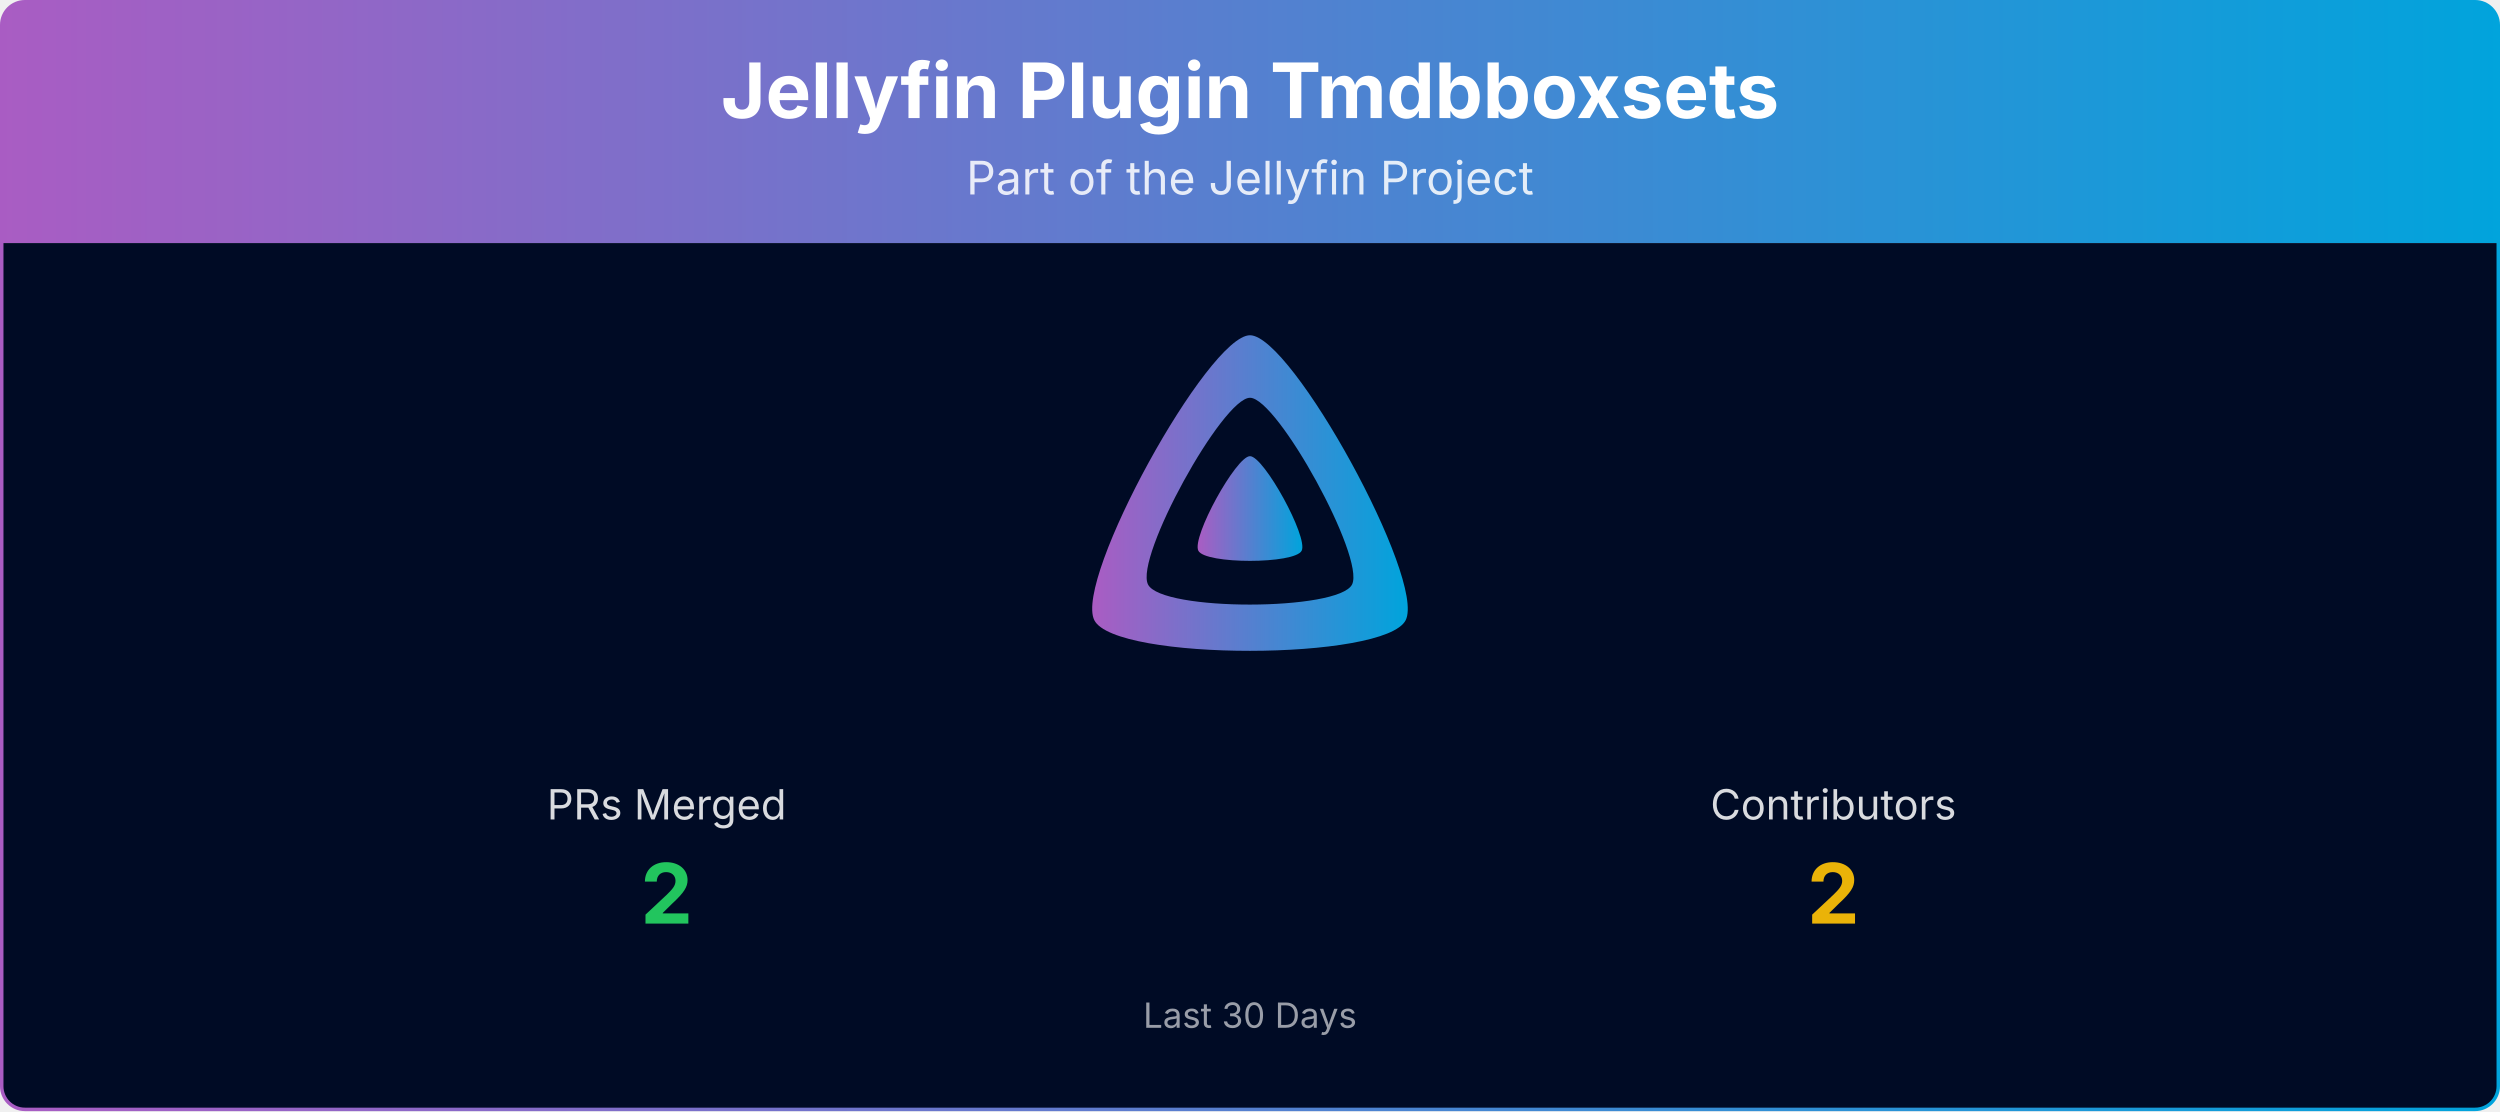
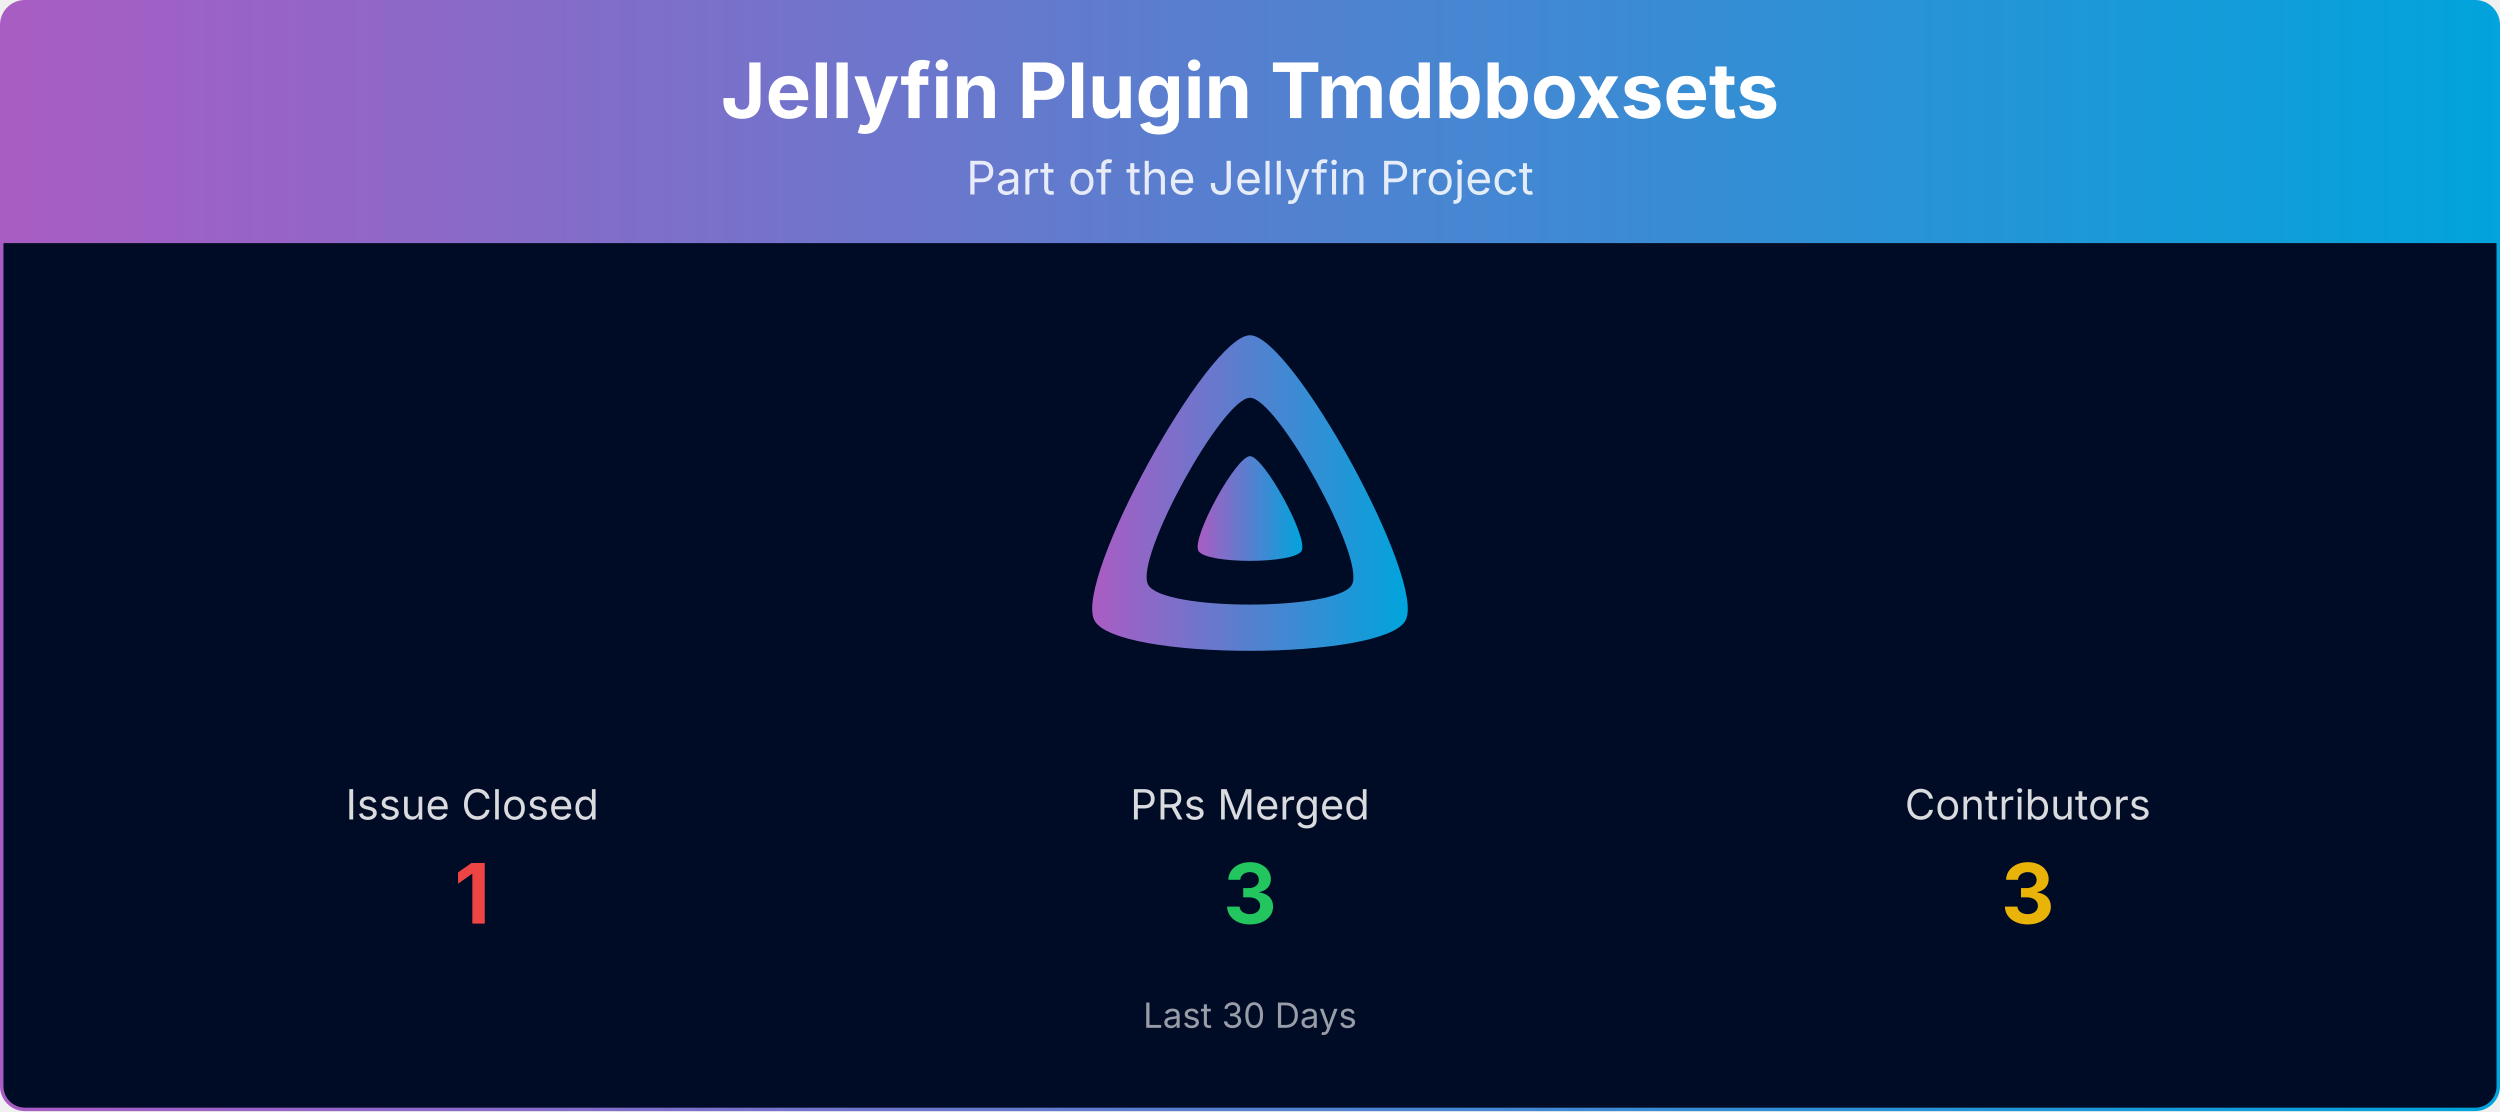
<svg xmlns="http://www.w3.org/2000/svg" viewBox="0 0 1080 480" width="100%" role="img" aria-label="Jellyfin Plugin Tmdbboxsets">
  <defs>
    <linearGradient id="banner-jellyfin-plugin-tmdbboxsets-grad" x1="0" y1="0" x2="1" y2="0">
      <stop offset="0%" stop-color="#AA5CC3" />
      <stop offset="100%" stop-color="#00A4DC" />
    </linearGradient>
    <clipPath id="banner-jellyfin-plugin-tmdbboxsets-grad-clip">
      <rect x="0.75" y="0.75" width="1078.5" height="478.5" rx="10" ry="10" />
    </clipPath>
  </defs>
  <g clip-path="url(#banner-jellyfin-plugin-tmdbboxsets-grad-clip)">
    <path d="M0.75,10.75 A10.0,10.0 0 0 1 10.75,0.75 L1069.25,0.75 A10.0,10.0 0 0 1 1079.25,10.75 L1079.25,105.00 L0.75,105.00 Z" fill="url(#banner-jellyfin-plugin-tmdbboxsets-grad)" />
    <text x="540.0" y="51" text-anchor="middle" font-size="33" font-weight="700" font-family="Plus Jakarta Sans, system-ui, -apple-system, Segoe UI, sans-serif" fill="#ffffff">Jellyfin Plugin Tmdbboxsets</text>
    <text x="540.0" y="84" text-anchor="middle" font-size="20" font-family="Plus Jakarta Sans, system-ui, -apple-system, Segoe UI, sans-serif" fill="#ffffff" opacity="0.85">Part of the Jellyfin Project</text>
    <rect x="0.75" y="105" width="1078.5" height="374.25" fill="#000b25" />
    <g transform="translate(465.00,138.00) scale(0.29297)">
      <path fill="url(#banner-jellyfin-plugin-tmdbboxsets-grad)" fill-rule="evenodd" d="M256,23.3c-61.6,0-259.8,359.4-229.6,420.1s429.3,60,459.2,0S317.6,23.3,256,23.3zM406.5,390.8c-19.6,39.3-281.1,39.8-300.9,0s110.1-275.3,150.4-275.3S426.1,351.4,406.5,390.8z" />
      <path fill="url(#banner-jellyfin-plugin-tmdbboxsets-grad)" d="M256,201.6c-20.4,0-86.2,119.3-76.2,139.4s142.5,19.9,152.4,0S276.5,201.6,256,201.6z" />
    </g>
-     <text x="288.0" y="354.0" text-anchor="middle" font-size="18" font-family="Plus Jakarta Sans, system-ui, -apple-system, Segoe UI, sans-serif" fill="#ffffff" opacity="0.85">PRs Merged</text>
-     <text x="288.0" y="399.0" text-anchor="middle" font-size="36" font-weight="700" font-family="Plus Jakarta Sans, system-ui, -apple-system, Segoe UI, sans-serif" fill="#22c55e">2</text>
-     <text x="792.0" y="354.0" text-anchor="middle" font-size="18" font-family="Plus Jakarta Sans, system-ui, -apple-system, Segoe UI, sans-serif" fill="#ffffff" opacity="0.85">Contributors</text>
-     <text x="792.0" y="399.0" text-anchor="middle" font-size="36" font-weight="700" font-family="Plus Jakarta Sans, system-ui, -apple-system, Segoe UI, sans-serif" fill="#eab308">2</text>
+     <text x="204.0" y="354.0" text-anchor="middle" font-size="18" font-family="Plus Jakarta Sans, system-ui, -apple-system, Segoe UI, sans-serif" fill="#ffffff" opacity="0.85">Issue Closed</text>
+     <text x="204.0" y="399.0" text-anchor="middle" font-size="36" font-weight="700" font-family="Plus Jakarta Sans, system-ui, -apple-system, Segoe UI, sans-serif" fill="#ef4444">1</text>
+     <text x="540.0" y="354.0" text-anchor="middle" font-size="18" font-family="Plus Jakarta Sans, system-ui, -apple-system, Segoe UI, sans-serif" fill="#ffffff" opacity="0.85">PRs Merged</text>
+     <text x="540.0" y="399.0" text-anchor="middle" font-size="36" font-weight="700" font-family="Plus Jakarta Sans, system-ui, -apple-system, Segoe UI, sans-serif" fill="#22c55e">3</text>
+     <text x="876.0" y="354.0" text-anchor="middle" font-size="18" font-family="Plus Jakarta Sans, system-ui, -apple-system, Segoe UI, sans-serif" fill="#ffffff" opacity="0.85">Contributors</text>
+     <text x="876.0" y="399.0" text-anchor="middle" font-size="36" font-weight="700" font-family="Plus Jakarta Sans, system-ui, -apple-system, Segoe UI, sans-serif" fill="#eab308">3</text>
    <text x="540.0" y="444.0" text-anchor="middle" font-size="15" font-family="Plus Jakarta Sans, system-ui, -apple-system, Segoe UI, sans-serif" fill="#ffffff" opacity="0.6">Last 30 Days</text>
  </g>
  <rect x="0.75" y="0.75" width="1078.5" height="478.5" rx="10" ry="10" fill="none" stroke="url(#banner-jellyfin-plugin-tmdbboxsets-grad)" stroke-width="1.5" />
</svg>
